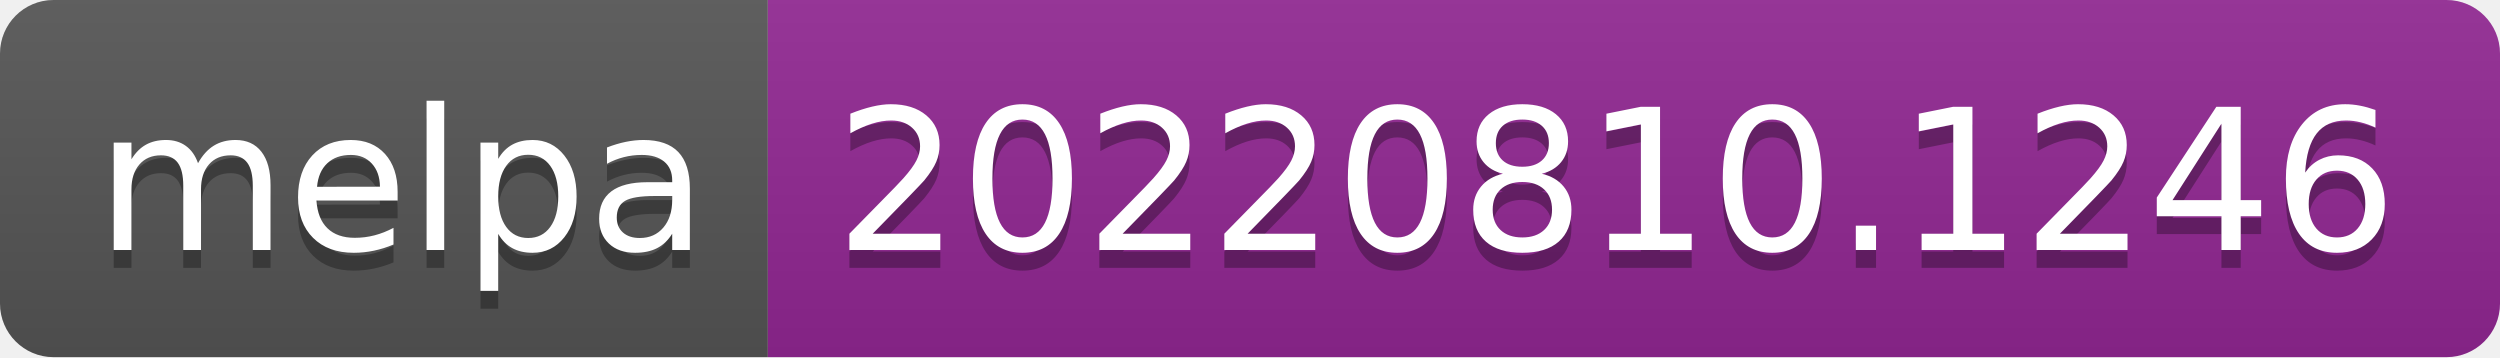
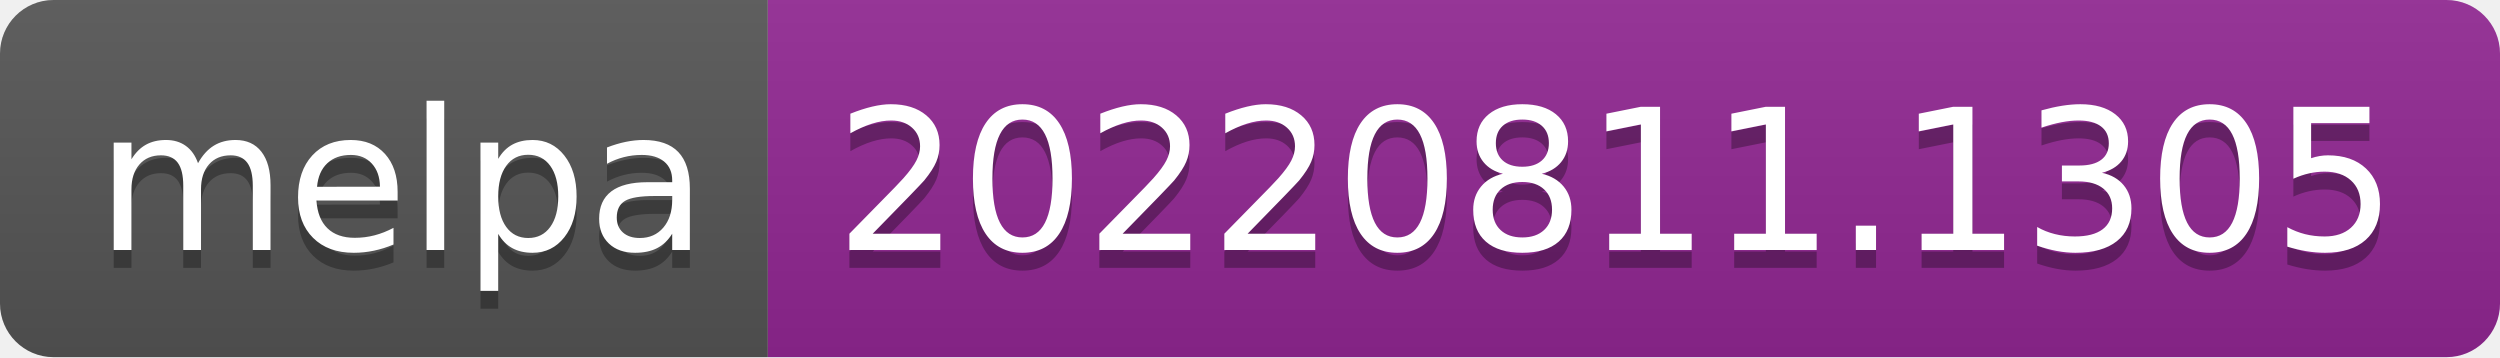
- <svg xmlns="http://www.w3.org/2000/svg" width="140" height="20" role="img" aria-label="melpa: 20220810.1246">
+ <svg xmlns="http://www.w3.org/2000/svg" width="140" height="20" role="img" aria-label="melpa: 20220811.1305">
  <linearGradient id="s" x2="0" y2="100%">
    <stop offset="0" stop-color="#bbb" stop-opacity=".1" />
    <stop offset="1" stop-opacity=".1" />
  </linearGradient>
  <clipPath id="r">
    <rect width="140" height="20" rx="3" fill="#fff" />
  </clipPath>
  <g clip-path="url(#r)">
    <rect width="43" height="20" fill="#555" />
    <rect x="43" width="97" height="20" fill="#922793" />
    <rect width="140" height="20" fill="url(#s)" />
  </g>
  <g fill="#fff" text-anchor="middle" font-family="Verdana,Geneva,DejaVu Sans,sans-serif" text-rendering="geometricPrecision" font-size="110">
    <text aria-hidden="true" x="225" y="150" fill="#010101" fill-opacity=".3" transform="scale(.1)" textLength="330">melpa</text>
    <text x="225" y="140" transform="scale(.1)" fill="#fff" textLength="330">melpa</text>
-     <text aria-hidden="true" x="905" y="150" fill="#010101" fill-opacity=".3" transform="scale(.1)" textLength="870">20220810.1246</text>
-     <text x="905" y="140" transform="scale(.1)" fill="#fff" textLength="870">20220810.1246</text>
+     <text aria-hidden="true" x="905" y="150" fill="#010101" fill-opacity=".3" transform="scale(.1)" textLength="870">20220811.1305</text>
+     <text x="905" y="140" transform="scale(.1)" fill="#fff" textLength="870">20220811.1305</text>
  </g>
</svg>
